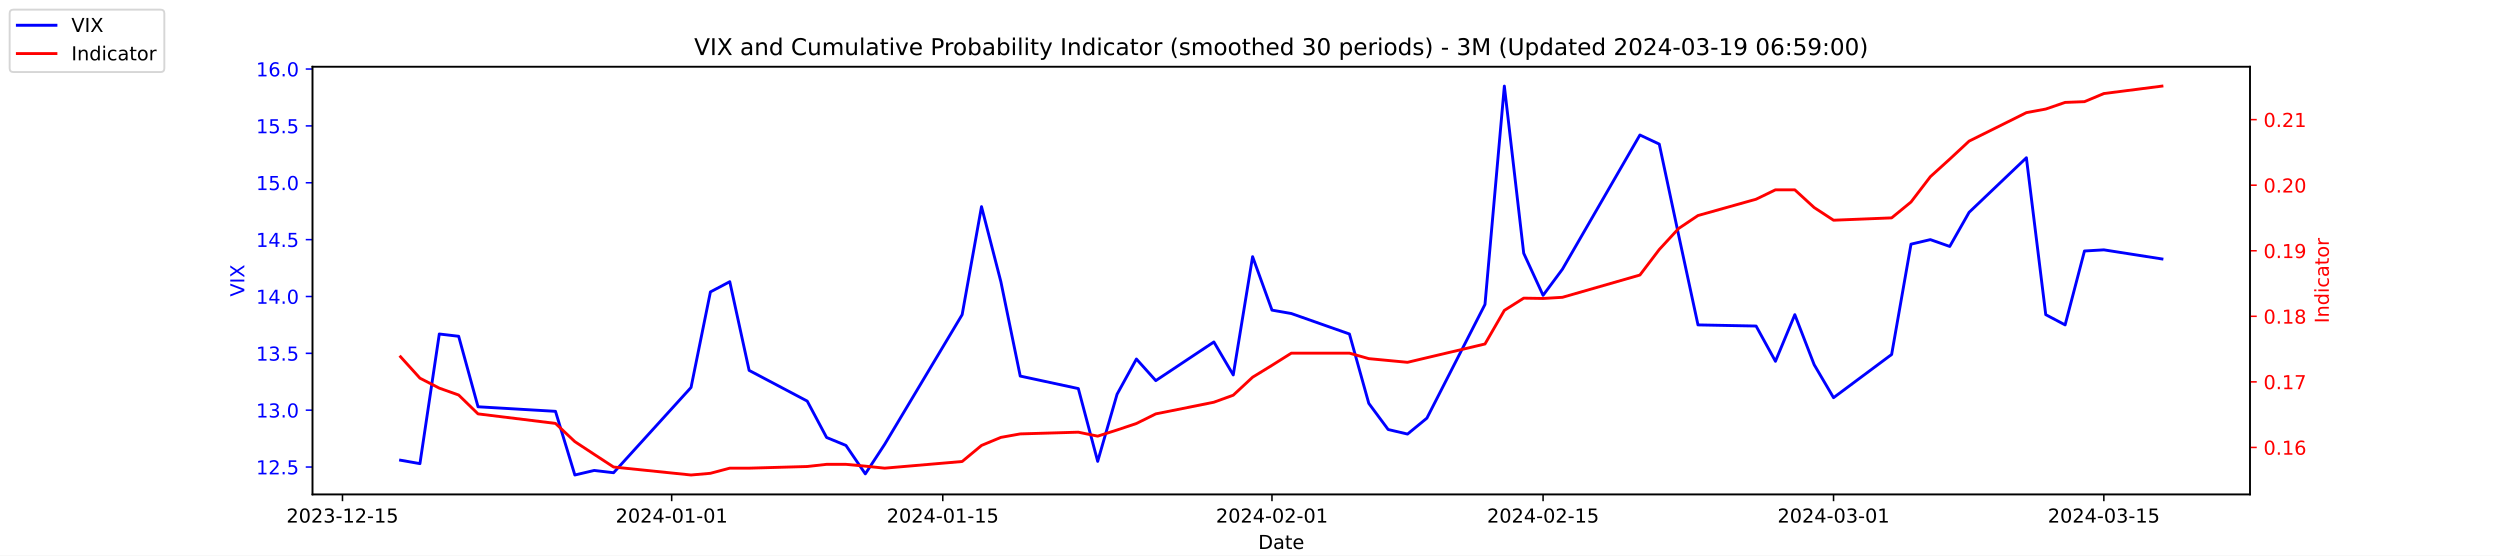
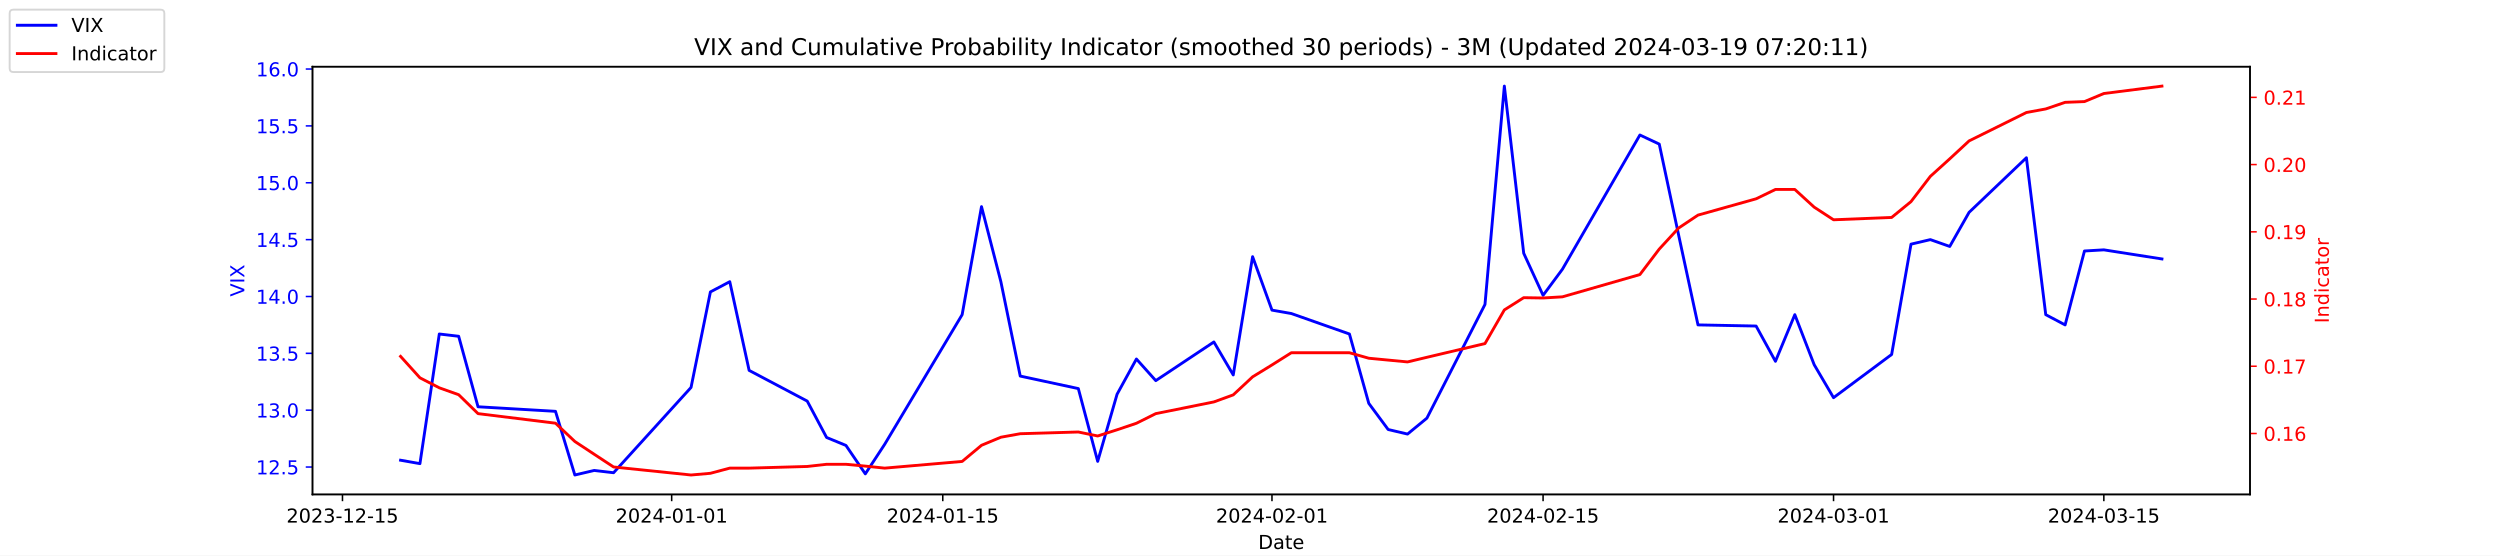
<svg xmlns="http://www.w3.org/2000/svg" xmlns:xlink="http://www.w3.org/1999/xlink" width="1296pt" height="288pt" viewBox="0 0 1296 288" version="1.1">
  <defs>
    <style type="text/css">*{stroke-linejoin: round; stroke-linecap: butt}</style>
  </defs>
  <g id="figure_1">
    <g id="patch_1">
      <path d="M 0 288  L 1296 288  L 1296 0  L 0 0  z " style="fill: #ffffff" />
    </g>
    <g id="axes_1">
      <g id="patch_2">
        <path d="M 162 256.32  L 1166.4 256.32  L 1166.4 34.56  L 162 34.56  z " style="fill: #ffffff" />
      </g>
      <g id="matplotlib.axis_1">
        <g id="xtick_1">
          <g id="line2d_1">
            <defs>
-               <path id="m9e613bd40c" d="M 0 0  L 0 3.5  " style="stroke: #000000; stroke-width: 0.8" />
+               <path id="m7abdbbbb34" d="M 0 0  L 0 3.5  " style="stroke: #000000; stroke-width: 0.8" />
            </defs>
            <g>
-               <use xlink:href="#m9e613bd40c" x="177.539" y="256.32" style="stroke: #000000; stroke-width: 0.8" />
+               <use xlink:href="#m7abdbbbb34" x="177.539" y="256.32" style="stroke: #000000; stroke-width: 0.8" />
            </g>
          </g>
          <g id="text_1">
            <g transform="translate(148.481 270.9184) scale(0.1 -0.1)">
              <defs>
                <path id="DejaVuSans-32" d="M 1228 531  L 3431 531  L 3431 0  L 469 0  L 469 531  Q 828 903 1448 1529  Q 2069 2156 2228 2338  Q 2531 2678 2651 2914  Q 2772 3150 2772 3378  Q 2772 3750 2511 3984  Q 2250 4219 1831 4219  Q 1534 4219 1204 4116  Q 875 4013 500 3803  L 500 4441  Q 881 4594 1212 4672  Q 1544 4750 1819 4750  Q 2544 4750 2975 4387  Q 3406 4025 3406 3419  Q 3406 3131 3298 2873  Q 3191 2616 2906 2266  Q 2828 2175 2409 1742  Q 1991 1309 1228 531  z " transform="scale(0.015625)" />
                <path id="DejaVuSans-30" d="M 2034 4250  Q 1547 4250 1301 3770  Q 1056 3291 1056 2328  Q 1056 1369 1301 889  Q 1547 409 2034 409  Q 2525 409 2770 889  Q 3016 1369 3016 2328  Q 3016 3291 2770 3770  Q 2525 4250 2034 4250  z M 2034 4750  Q 2819 4750 3233 4129  Q 3647 3509 3647 2328  Q 3647 1150 3233 529  Q 2819 -91 2034 -91  Q 1250 -91 836 529  Q 422 1150 422 2328  Q 422 3509 836 4129  Q 1250 4750 2034 4750  z " transform="scale(0.015625)" />
                <path id="DejaVuSans-33" d="M 2597 2516  Q 3050 2419 3304 2112  Q 3559 1806 3559 1356  Q 3559 666 3084 287  Q 2609 -91 1734 -91  Q 1441 -91 1130 -33  Q 819 25 488 141  L 488 750  Q 750 597 1062 519  Q 1375 441 1716 441  Q 2309 441 2620 675  Q 2931 909 2931 1356  Q 2931 1769 2642 2001  Q 2353 2234 1838 2234  L 1294 2234  L 1294 2753  L 1863 2753  Q 2328 2753 2575 2939  Q 2822 3125 2822 3475  Q 2822 3834 2567 4026  Q 2313 4219 1838 4219  Q 1578 4219 1281 4162  Q 984 4106 628 3988  L 628 4550  Q 988 4650 1302 4700  Q 1616 4750 1894 4750  Q 2613 4750 3031 4423  Q 3450 4097 3450 3541  Q 3450 3153 3228 2886  Q 3006 2619 2597 2516  z " transform="scale(0.015625)" />
                <path id="DejaVuSans-2d" d="M 313 2009  L 1997 2009  L 1997 1497  L 313 1497  L 313 2009  z " transform="scale(0.015625)" />
                <path id="DejaVuSans-31" d="M 794 531  L 1825 531  L 1825 4091  L 703 3866  L 703 4441  L 1819 4666  L 2450 4666  L 2450 531  L 3481 531  L 3481 0  L 794 0  L 794 531  z " transform="scale(0.015625)" />
                <path id="DejaVuSans-35" d="M 691 4666  L 3169 4666  L 3169 4134  L 1269 4134  L 1269 2991  Q 1406 3038 1543 3061  Q 1681 3084 1819 3084  Q 2600 3084 3056 2656  Q 3513 2228 3513 1497  Q 3513 744 3044 326  Q 2575 -91 1722 -91  Q 1428 -91 1123 -41  Q 819 9 494 109  L 494 744  Q 775 591 1075 516  Q 1375 441 1709 441  Q 2250 441 2565 725  Q 2881 1009 2881 1497  Q 2881 1984 2565 2268  Q 2250 2553 1709 2553  Q 1456 2553 1204 2497  Q 953 2441 691 2322  L 691 4666  z " transform="scale(0.015625)" />
              </defs>
              <use xlink:href="#DejaVuSans-32" />
              <use xlink:href="#DejaVuSans-30" x="63.623" />
              <use xlink:href="#DejaVuSans-32" x="127.246" />
              <use xlink:href="#DejaVuSans-33" x="190.869" />
              <use xlink:href="#DejaVuSans-2d" x="254.492" />
              <use xlink:href="#DejaVuSans-31" x="290.576" />
              <use xlink:href="#DejaVuSans-32" x="354.199" />
              <use xlink:href="#DejaVuSans-2d" x="417.822" />
              <use xlink:href="#DejaVuSans-31" x="453.906" />
              <use xlink:href="#DejaVuSans-35" x="517.529" />
            </g>
          </g>
        </g>
        <g id="xtick_2">
          <g id="line2d_2">
            <g>
-               <use xlink:href="#m9e613bd40c" x="348.194" y="256.32" style="stroke: #000000; stroke-width: 0.8" />
+               <use xlink:href="#m7abdbbbb34" x="348.194" y="256.32" style="stroke: #000000; stroke-width: 0.8" />
            </g>
          </g>
          <g id="text_2">
            <g transform="translate(319.1366 270.9184) scale(0.1 -0.1)">
              <defs>
                <path id="DejaVuSans-34" d="M 2419 4116  L 825 1625  L 2419 1625  L 2419 4116  z M 2253 4666  L 3047 4666  L 3047 1625  L 3713 1625  L 3713 1100  L 3047 1100  L 3047 0  L 2419 0  L 2419 1100  L 313 1100  L 313 1709  L 2253 4666  z " transform="scale(0.015625)" />
              </defs>
              <use xlink:href="#DejaVuSans-32" />
              <use xlink:href="#DejaVuSans-30" x="63.623" />
              <use xlink:href="#DejaVuSans-32" x="127.246" />
              <use xlink:href="#DejaVuSans-34" x="190.869" />
              <use xlink:href="#DejaVuSans-2d" x="254.492" />
              <use xlink:href="#DejaVuSans-30" x="290.576" />
              <use xlink:href="#DejaVuSans-31" x="354.199" />
              <use xlink:href="#DejaVuSans-2d" x="417.822" />
              <use xlink:href="#DejaVuSans-30" x="453.906" />
              <use xlink:href="#DejaVuSans-31" x="517.529" />
            </g>
          </g>
        </g>
        <g id="xtick_3">
          <g id="line2d_3">
            <g>
-               <use xlink:href="#m9e613bd40c" x="488.734" y="256.32" style="stroke: #000000; stroke-width: 0.8" />
+               <use xlink:href="#m7abdbbbb34" x="488.734" y="256.32" style="stroke: #000000; stroke-width: 0.8" />
            </g>
          </g>
          <g id="text_3">
            <g transform="translate(459.6765 270.9184) scale(0.1 -0.1)">
              <use xlink:href="#DejaVuSans-32" />
              <use xlink:href="#DejaVuSans-30" x="63.623" />
              <use xlink:href="#DejaVuSans-32" x="127.246" />
              <use xlink:href="#DejaVuSans-34" x="190.869" />
              <use xlink:href="#DejaVuSans-2d" x="254.492" />
              <use xlink:href="#DejaVuSans-30" x="290.576" />
              <use xlink:href="#DejaVuSans-31" x="354.199" />
              <use xlink:href="#DejaVuSans-2d" x="417.822" />
              <use xlink:href="#DejaVuSans-31" x="453.906" />
              <use xlink:href="#DejaVuSans-35" x="517.529" />
            </g>
          </g>
        </g>
        <g id="xtick_4">
          <g id="line2d_4">
            <g>
-               <use xlink:href="#m9e613bd40c" x="659.39" y="256.32" style="stroke: #000000; stroke-width: 0.8" />
+               <use xlink:href="#m7abdbbbb34" x="659.39" y="256.32" style="stroke: #000000; stroke-width: 0.8" />
            </g>
          </g>
          <g id="text_4">
            <g transform="translate(630.332 270.9184) scale(0.1 -0.1)">
              <use xlink:href="#DejaVuSans-32" />
              <use xlink:href="#DejaVuSans-30" x="63.623" />
              <use xlink:href="#DejaVuSans-32" x="127.246" />
              <use xlink:href="#DejaVuSans-34" x="190.869" />
              <use xlink:href="#DejaVuSans-2d" x="254.492" />
              <use xlink:href="#DejaVuSans-30" x="290.576" />
              <use xlink:href="#DejaVuSans-32" x="354.199" />
              <use xlink:href="#DejaVuSans-2d" x="417.822" />
              <use xlink:href="#DejaVuSans-30" x="453.906" />
              <use xlink:href="#DejaVuSans-31" x="517.529" />
            </g>
          </g>
        </g>
        <g id="xtick_5">
          <g id="line2d_5">
            <g>
-               <use xlink:href="#m9e613bd40c" x="799.93" y="256.32" style="stroke: #000000; stroke-width: 0.8" />
+               <use xlink:href="#m7abdbbbb34" x="799.93" y="256.32" style="stroke: #000000; stroke-width: 0.8" />
            </g>
          </g>
          <g id="text_5">
            <g transform="translate(770.8719 270.9184) scale(0.1 -0.1)">
              <use xlink:href="#DejaVuSans-32" />
              <use xlink:href="#DejaVuSans-30" x="63.623" />
              <use xlink:href="#DejaVuSans-32" x="127.246" />
              <use xlink:href="#DejaVuSans-34" x="190.869" />
              <use xlink:href="#DejaVuSans-2d" x="254.492" />
              <use xlink:href="#DejaVuSans-30" x="290.576" />
              <use xlink:href="#DejaVuSans-32" x="354.199" />
              <use xlink:href="#DejaVuSans-2d" x="417.822" />
              <use xlink:href="#DejaVuSans-31" x="453.906" />
              <use xlink:href="#DejaVuSans-35" x="517.529" />
            </g>
          </g>
        </g>
        <g id="xtick_6">
          <g id="line2d_6">
            <g>
-               <use xlink:href="#m9e613bd40c" x="950.508" y="256.32" style="stroke: #000000; stroke-width: 0.8" />
+               <use xlink:href="#m7abdbbbb34" x="950.508" y="256.32" style="stroke: #000000; stroke-width: 0.8" />
            </g>
          </g>
          <g id="text_6">
            <g transform="translate(921.4504 270.9184) scale(0.1 -0.1)">
              <use xlink:href="#DejaVuSans-32" />
              <use xlink:href="#DejaVuSans-30" x="63.623" />
              <use xlink:href="#DejaVuSans-32" x="127.246" />
              <use xlink:href="#DejaVuSans-34" x="190.869" />
              <use xlink:href="#DejaVuSans-2d" x="254.492" />
              <use xlink:href="#DejaVuSans-30" x="290.576" />
              <use xlink:href="#DejaVuSans-33" x="354.199" />
              <use xlink:href="#DejaVuSans-2d" x="417.822" />
              <use xlink:href="#DejaVuSans-30" x="453.906" />
              <use xlink:href="#DejaVuSans-31" x="517.529" />
            </g>
          </g>
        </g>
        <g id="xtick_7">
          <g id="line2d_7">
            <g>
-               <use xlink:href="#m9e613bd40c" x="1090.63" y="256.32" style="stroke: #000000; stroke-width: 0.8" />
+               <use xlink:href="#m7abdbbbb34" x="1090.63" y="256.32" style="stroke: #000000; stroke-width: 0.8" />
            </g>
          </g>
          <g id="text_7">
            <g transform="translate(1061.572 270.9184) scale(0.1 -0.1)">
              <use xlink:href="#DejaVuSans-32" />
              <use xlink:href="#DejaVuSans-30" x="63.623" />
              <use xlink:href="#DejaVuSans-32" x="127.246" />
              <use xlink:href="#DejaVuSans-34" x="190.869" />
              <use xlink:href="#DejaVuSans-2d" x="254.492" />
              <use xlink:href="#DejaVuSans-30" x="290.576" />
              <use xlink:href="#DejaVuSans-33" x="354.199" />
              <use xlink:href="#DejaVuSans-2d" x="417.822" />
              <use xlink:href="#DejaVuSans-31" x="453.906" />
              <use xlink:href="#DejaVuSans-35" x="517.529" />
            </g>
          </g>
        </g>
        <g id="text_8">
          <g transform="translate(652.2492 284.5966) scale(0.1 -0.1)">
            <defs>
              <path id="DejaVuSans-44" d="M 1259 4147  L 1259 519  L 2022 519  Q 2988 519 3436 956  Q 3884 1394 3884 2338  Q 3884 3275 3436 3711  Q 2988 4147 2022 4147  L 1259 4147  z M 628 4666  L 1925 4666  Q 3281 4666 3915 4102  Q 4550 3538 4550 2338  Q 4550 1131 3912 565  Q 3275 0 1925 0  L 628 0  L 628 4666  z " transform="scale(0.015625)" />
              <path id="DejaVuSans-61" d="M 2194 1759  Q 1497 1759 1228 1600  Q 959 1441 959 1056  Q 959 750 1161 570  Q 1363 391 1709 391  Q 2188 391 2477 730  Q 2766 1069 2766 1631  L 2766 1759  L 2194 1759  z M 3341 1997  L 3341 0  L 2766 0  L 2766 531  Q 2569 213 2275 61  Q 1981 -91 1556 -91  Q 1019 -91 701 211  Q 384 513 384 1019  Q 384 1609 779 1909  Q 1175 2209 1959 2209  L 2766 2209  L 2766 2266  Q 2766 2663 2505 2880  Q 2244 3097 1772 3097  Q 1472 3097 1187 3025  Q 903 2953 641 2809  L 641 3341  Q 956 3463 1253 3523  Q 1550 3584 1831 3584  Q 2591 3584 2966 3190  Q 3341 2797 3341 1997  z " transform="scale(0.015625)" />
              <path id="DejaVuSans-74" d="M 1172 4494  L 1172 3500  L 2356 3500  L 2356 3053  L 1172 3053  L 1172 1153  Q 1172 725 1289 603  Q 1406 481 1766 481  L 2356 481  L 2356 0  L 1766 0  Q 1100 0 847 248  Q 594 497 594 1153  L 594 3053  L 172 3053  L 172 3500  L 594 3500  L 594 4494  L 1172 4494  z " transform="scale(0.015625)" />
              <path id="DejaVuSans-65" d="M 3597 1894  L 3597 1613  L 953 1613  Q 991 1019 1311 708  Q 1631 397 2203 397  Q 2534 397 2845 478  Q 3156 559 3463 722  L 3463 178  Q 3153 47 2828 -22  Q 2503 -91 2169 -91  Q 1331 -91 842 396  Q 353 884 353 1716  Q 353 2575 817 3079  Q 1281 3584 2069 3584  Q 2775 3584 3186 3129  Q 3597 2675 3597 1894  z M 3022 2063  Q 3016 2534 2758 2815  Q 2500 3097 2075 3097  Q 1594 3097 1305 2825  Q 1016 2553 972 2059  L 3022 2063  z " transform="scale(0.015625)" />
            </defs>
            <use xlink:href="#DejaVuSans-44" />
            <use xlink:href="#DejaVuSans-61" x="77.002" />
            <use xlink:href="#DejaVuSans-74" x="138.281" />
            <use xlink:href="#DejaVuSans-65" x="177.49" />
          </g>
        </g>
      </g>
      <g id="matplotlib.axis_2">
        <g id="ytick_1">
          <g id="line2d_8">
            <defs>
-               <path id="md649676138" d="M 0 0  L -3.5 0  " style="stroke: #0000ff; stroke-width: 0.8" />
+               <path id="m1a3182adae" d="M 0 0  L -3.5 0  " style="stroke: #0000ff; stroke-width: 0.8" />
            </defs>
            <g>
-               <use xlink:href="#md649676138" x="162" y="242.114" style="fill: #0000ff; stroke: #0000ff; stroke-width: 0.8" />
+               <use xlink:href="#m1a3182adae" x="162" y="242.114" style="fill: #0000ff; stroke: #0000ff; stroke-width: 0.8" />
            </g>
          </g>
          <g id="text_9">
            <g style="fill: #0000ff" transform="translate(132.7344 245.9129) scale(0.1 -0.1)">
              <defs>
                <path id="DejaVuSans-2e" d="M 684 794  L 1344 794  L 1344 0  L 684 0  L 684 794  z " transform="scale(0.015625)" />
              </defs>
              <use xlink:href="#DejaVuSans-31" />
              <use xlink:href="#DejaVuSans-32" x="63.623" />
              <use xlink:href="#DejaVuSans-2e" x="127.246" />
              <use xlink:href="#DejaVuSans-35" x="159.033" />
            </g>
          </g>
        </g>
        <g id="ytick_2">
          <g id="line2d_9">
            <g>
-               <use xlink:href="#md649676138" x="162" y="212.64" style="fill: #0000ff; stroke: #0000ff; stroke-width: 0.8" />
+               <use xlink:href="#m1a3182adae" x="162" y="212.64" style="fill: #0000ff; stroke: #0000ff; stroke-width: 0.8" />
            </g>
          </g>
          <g id="text_10">
            <g style="fill: #0000ff" transform="translate(132.7344 216.4392) scale(0.1 -0.1)">
              <use xlink:href="#DejaVuSans-31" />
              <use xlink:href="#DejaVuSans-33" x="63.623" />
              <use xlink:href="#DejaVuSans-2e" x="127.246" />
              <use xlink:href="#DejaVuSans-30" x="159.033" />
            </g>
          </g>
        </g>
        <g id="ytick_3">
          <g id="line2d_10">
            <g>
-               <use xlink:href="#md649676138" x="162" y="183.166" style="fill: #0000ff; stroke: #0000ff; stroke-width: 0.8" />
+               <use xlink:href="#m1a3182adae" x="162" y="183.166" style="fill: #0000ff; stroke: #0000ff; stroke-width: 0.8" />
            </g>
          </g>
          <g id="text_11">
            <g style="fill: #0000ff" transform="translate(132.7344 186.9656) scale(0.1 -0.1)">
              <use xlink:href="#DejaVuSans-31" />
              <use xlink:href="#DejaVuSans-33" x="63.623" />
              <use xlink:href="#DejaVuSans-2e" x="127.246" />
              <use xlink:href="#DejaVuSans-35" x="159.033" />
            </g>
          </g>
        </g>
        <g id="ytick_4">
          <g id="line2d_11">
            <g>
-               <use xlink:href="#md649676138" x="162" y="153.693" style="fill: #0000ff; stroke: #0000ff; stroke-width: 0.8" />
+               <use xlink:href="#m1a3182adae" x="162" y="153.693" style="fill: #0000ff; stroke: #0000ff; stroke-width: 0.8" />
            </g>
          </g>
          <g id="text_12">
            <g style="fill: #0000ff" transform="translate(132.7344 157.4919) scale(0.1 -0.1)">
              <use xlink:href="#DejaVuSans-31" />
              <use xlink:href="#DejaVuSans-34" x="63.623" />
              <use xlink:href="#DejaVuSans-2e" x="127.246" />
              <use xlink:href="#DejaVuSans-30" x="159.033" />
            </g>
          </g>
        </g>
        <g id="ytick_5">
          <g id="line2d_12">
            <g>
-               <use xlink:href="#md649676138" x="162" y="124.219" style="fill: #0000ff; stroke: #0000ff; stroke-width: 0.8" />
+               <use xlink:href="#m1a3182adae" x="162" y="124.219" style="fill: #0000ff; stroke: #0000ff; stroke-width: 0.8" />
            </g>
          </g>
          <g id="text_13">
            <g style="fill: #0000ff" transform="translate(132.7344 128.0182) scale(0.1 -0.1)">
              <use xlink:href="#DejaVuSans-31" />
              <use xlink:href="#DejaVuSans-34" x="63.623" />
              <use xlink:href="#DejaVuSans-2e" x="127.246" />
              <use xlink:href="#DejaVuSans-35" x="159.033" />
            </g>
          </g>
        </g>
        <g id="ytick_6">
          <g id="line2d_13">
            <g>
-               <use xlink:href="#md649676138" x="162" y="94.745" style="fill: #0000ff; stroke: #0000ff; stroke-width: 0.8" />
+               <use xlink:href="#m1a3182adae" x="162" y="94.745" style="fill: #0000ff; stroke: #0000ff; stroke-width: 0.8" />
            </g>
          </g>
          <g id="text_14">
            <g style="fill: #0000ff" transform="translate(132.7344 98.5445) scale(0.1 -0.1)">
              <use xlink:href="#DejaVuSans-31" />
              <use xlink:href="#DejaVuSans-35" x="63.623" />
              <use xlink:href="#DejaVuSans-2e" x="127.246" />
              <use xlink:href="#DejaVuSans-30" x="159.033" />
            </g>
          </g>
        </g>
        <g id="ytick_7">
          <g id="line2d_14">
            <g>
-               <use xlink:href="#md649676138" x="162" y="65.272" style="fill: #0000ff; stroke: #0000ff; stroke-width: 0.8" />
+               <use xlink:href="#m1a3182adae" x="162" y="65.272" style="fill: #0000ff; stroke: #0000ff; stroke-width: 0.8" />
            </g>
          </g>
          <g id="text_15">
            <g style="fill: #0000ff" transform="translate(132.7344 69.07082) scale(0.1 -0.1)">
              <use xlink:href="#DejaVuSans-31" />
              <use xlink:href="#DejaVuSans-35" x="63.623" />
              <use xlink:href="#DejaVuSans-2e" x="127.246" />
              <use xlink:href="#DejaVuSans-35" x="159.033" />
            </g>
          </g>
        </g>
        <g id="ytick_8">
          <g id="line2d_15">
            <g>
-               <use xlink:href="#md649676138" x="162" y="35.798" style="fill: #0000ff; stroke: #0000ff; stroke-width: 0.8" />
+               <use xlink:href="#m1a3182adae" x="162" y="35.798" style="fill: #0000ff; stroke: #0000ff; stroke-width: 0.8" />
            </g>
          </g>
          <g id="text_16">
            <g style="fill: #0000ff" transform="translate(132.7344 39.59714) scale(0.1 -0.1)">
              <defs>
                <path id="DejaVuSans-36" d="M 2113 2584  Q 1688 2584 1439 2293  Q 1191 2003 1191 1497  Q 1191 994 1439 701  Q 1688 409 2113 409  Q 2538 409 2786 701  Q 3034 994 3034 1497  Q 3034 2003 2786 2293  Q 2538 2584 2113 2584  z M 3366 4563  L 3366 3988  Q 3128 4100 2886 4159  Q 2644 4219 2406 4219  Q 1781 4219 1451 3797  Q 1122 3375 1075 2522  Q 1259 2794 1537 2939  Q 1816 3084 2150 3084  Q 2853 3084 3261 2657  Q 3669 2231 3669 1497  Q 3669 778 3244 343  Q 2819 -91 2113 -91  Q 1303 -91 875 529  Q 447 1150 447 2328  Q 447 3434 972 4092  Q 1497 4750 2381 4750  Q 2619 4750 2861 4703  Q 3103 4656 3366 4563  z " transform="scale(0.015625)" />
              </defs>
              <use xlink:href="#DejaVuSans-31" />
              <use xlink:href="#DejaVuSans-36" x="63.623" />
              <use xlink:href="#DejaVuSans-2e" x="127.246" />
              <use xlink:href="#DejaVuSans-30" x="159.033" />
            </g>
          </g>
        </g>
        <g id="text_17">
          <g style="fill: #0000ff" transform="translate(126.6547 153.7603) rotate(-90) scale(0.1 -0.1)">
            <defs>
              <path id="DejaVuSans-56" d="M 1831 0  L 50 4666  L 709 4666  L 2188 738  L 3669 4666  L 4325 4666  L 2547 0  L 1831 0  z " transform="scale(0.015625)" />
              <path id="DejaVuSans-49" d="M 628 4666  L 1259 4666  L 1259 0  L 628 0  L 628 4666  z " transform="scale(0.015625)" />
              <path id="DejaVuSans-58" d="M 403 4666  L 1081 4666  L 2241 2931  L 3406 4666  L 4084 4666  L 2584 2425  L 4184 0  L 3506 0  L 2194 1984  L 872 0  L 191 0  L 1856 2491  L 403 4666  z " transform="scale(0.015625)" />
            </defs>
            <use xlink:href="#DejaVuSans-56" />
            <use xlink:href="#DejaVuSans-49" x="68.408" />
            <use xlink:href="#DejaVuSans-58" x="97.9" />
          </g>
        </g>
      </g>
      <g id="line2d_16">
-         <path d="M 207.655 238.577  L 217.693 240.345  L 227.732 173.145  L 237.77 174.324  L 247.809 210.872  L 287.963 213.23  L 298.002 246.24  L 308.04 243.882  L 318.079 245.061  L 358.233 200.851  L 368.272 151.335  L 378.31 146.029  L 388.349 192.008  L 418.464 207.924  L 428.503 226.787  L 438.541 230.914  L 448.58 245.651  L 458.619 230.324  L 498.773 163.124  L 508.811 107.124  L 518.85 146.029  L 528.889 194.956  L 559.004 201.44  L 569.043 239.166  L 579.081 204.387  L 589.12 186.114  L 599.158 197.314  L 629.274 177.272  L 639.313 194.366  L 649.351 133.061  L 659.39 160.766  L 669.428 162.535  L 699.544 173.145  L 709.583 209.103  L 719.621 222.661  L 729.66 225.019  L 739.698 216.766  L 769.814 157.819  L 779.853 44.64  L 789.891 131.293  L 799.93 153.103  L 809.968 139.545  L 850.123 69.987  L 860.161 74.703  L 870.2 121.861  L 880.238 168.429  L 910.354 169.019  L 920.392 187.293  L 930.431 163.124  L 940.47 189.061  L 950.508 206.156  L 980.624 183.756  L 990.662 126.577  L 1000.701 124.219  L 1010.74 127.756  L 1020.778 110.072  L 1050.476 81.777  L 1060.514 163.124  L 1070.553 168.429  L 1080.591 130.114  L 1090.63 129.524  L 1120.745 134.24  " clip-path="url(#pf2c3102458)" style="fill: none; stroke: #0000ff; stroke-width: 1.5; stroke-linecap: square" />
+         <path d="M 207.655 238.577  L 217.693 240.345  L 227.732 173.145  L 237.77 174.324  L 247.809 210.872  L 287.963 213.23  L 298.002 246.24  L 308.04 243.882  L 318.079 245.061  L 358.233 200.851  L 368.272 151.335  L 378.31 146.029  L 388.349 192.008  L 418.464 207.924  L 428.503 226.787  L 438.541 230.914  L 448.58 245.651  L 458.619 230.324  L 498.773 163.124  L 508.811 107.124  L 518.85 146.029  L 528.889 194.956  L 559.004 201.44  L 569.043 239.166  L 579.081 204.387  L 589.12 186.114  L 599.158 197.314  L 629.274 177.272  L 639.313 194.366  L 649.351 133.061  L 659.39 160.766  L 669.428 162.535  L 699.544 173.145  L 709.583 209.103  L 719.621 222.661  L 729.66 225.019  L 739.698 216.766  L 769.814 157.819  L 779.853 44.64  L 789.891 131.293  L 799.93 153.103  L 809.968 139.545  L 850.123 69.987  L 860.161 74.703  L 870.2 121.861  L 880.238 168.429  L 910.354 169.019  L 920.392 187.293  L 930.431 163.124  L 940.47 189.061  L 950.508 206.156  L 980.624 183.756  L 990.662 126.577  L 1000.701 124.219  L 1010.74 127.756  L 1020.778 110.072  L 1050.476 81.777  L 1060.514 163.124  L 1070.553 168.429  L 1080.591 130.114  L 1090.63 129.524  L 1120.745 134.24  " clip-path="url(#p8bd1bcd523)" style="fill: none; stroke: #0000ff; stroke-width: 1.5; stroke-linecap: square" />
      </g>
      <g id="patch_3">
        <path d="M 162 256.32  L 162 34.56  " style="fill: none; stroke: #000000; stroke-width: 0.8; stroke-linejoin: miter; stroke-linecap: square" />
      </g>
      <g id="patch_4">
        <path d="M 1166.4 256.32  L 1166.4 34.56  " style="fill: none; stroke: #000000; stroke-width: 0.8; stroke-linejoin: miter; stroke-linecap: square" />
      </g>
      <g id="patch_5">
        <path d="M 162 256.32  L 1166.4 256.32  " style="fill: none; stroke: #000000; stroke-width: 0.8; stroke-linejoin: miter; stroke-linecap: square" />
      </g>
      <g id="patch_6">
        <path d="M 162 34.56  L 1166.4 34.56  " style="fill: none; stroke: #000000; stroke-width: 0.8; stroke-linejoin: miter; stroke-linecap: square" />
      </g>
    </g>
    <g id="axes_2">
      <g id="matplotlib.axis_3">
        <g id="ytick_9">
          <g id="line2d_17">
            <defs>
-               <path id="meca6bef765" d="M 0 0  L 3.5 0  " style="stroke: #ff0000; stroke-width: 0.8" />
+               <path id="m5cc21c129d" d="M 0 0  L 3.5 0  " style="stroke: #ff0000; stroke-width: 0.8" />
            </defs>
            <g>
-               <use xlink:href="#meca6bef765" x="1166.4" y="231.94" style="fill: #ff0000; stroke: #ff0000; stroke-width: 0.8" />
+               <use xlink:href="#m5cc21c129d" x="1166.4" y="224.716" style="fill: #ff0000; stroke: #ff0000; stroke-width: 0.8" />
            </g>
          </g>
          <g id="text_18">
-             <g style="fill: #ff0000" transform="translate(1173.4 235.7393) scale(0.1 -0.1)">
+             <g style="fill: #ff0000" transform="translate(1173.4 228.5152) scale(0.1 -0.1)">
              <use xlink:href="#DejaVuSans-30" />
              <use xlink:href="#DejaVuSans-2e" x="63.623" />
              <use xlink:href="#DejaVuSans-31" x="95.41" />
              <use xlink:href="#DejaVuSans-36" x="159.033" />
            </g>
          </g>
        </g>
        <g id="ytick_10">
          <g id="line2d_18">
            <g>
-               <use xlink:href="#meca6bef765" x="1166.4" y="197.957" style="fill: #ff0000; stroke: #ff0000; stroke-width: 0.8" />
+               <use xlink:href="#m5cc21c129d" x="1166.4" y="189.867" style="fill: #ff0000; stroke: #ff0000; stroke-width: 0.8" />
            </g>
          </g>
          <g id="text_19">
-             <g style="fill: #ff0000" transform="translate(1173.4 201.7563) scale(0.1 -0.1)">
+             <g style="fill: #ff0000" transform="translate(1173.4 193.6661) scale(0.1 -0.1)">
              <defs>
                <path id="DejaVuSans-37" d="M 525 4666  L 3525 4666  L 3525 4397  L 1831 0  L 1172 0  L 2766 4134  L 525 4134  L 525 4666  z " transform="scale(0.015625)" />
              </defs>
              <use xlink:href="#DejaVuSans-30" />
              <use xlink:href="#DejaVuSans-2e" x="63.623" />
              <use xlink:href="#DejaVuSans-31" x="95.41" />
              <use xlink:href="#DejaVuSans-37" x="159.033" />
            </g>
          </g>
        </g>
        <g id="ytick_11">
          <g id="line2d_19">
            <g>
-               <use xlink:href="#meca6bef765" x="1166.4" y="163.974" style="fill: #ff0000; stroke: #ff0000; stroke-width: 0.8" />
+               <use xlink:href="#m5cc21c129d" x="1166.4" y="155.018" style="fill: #ff0000; stroke: #ff0000; stroke-width: 0.8" />
            </g>
          </g>
          <g id="text_20">
-             <g style="fill: #ff0000" transform="translate(1173.4 167.7733) scale(0.1 -0.1)">
+             <g style="fill: #ff0000" transform="translate(1173.4 158.817) scale(0.1 -0.1)">
              <defs>
                <path id="DejaVuSans-38" d="M 2034 2216  Q 1584 2216 1326 1975  Q 1069 1734 1069 1313  Q 1069 891 1326 650  Q 1584 409 2034 409  Q 2484 409 2743 651  Q 3003 894 3003 1313  Q 3003 1734 2745 1975  Q 2488 2216 2034 2216  z M 1403 2484  Q 997 2584 770 2862  Q 544 3141 544 3541  Q 544 4100 942 4425  Q 1341 4750 2034 4750  Q 2731 4750 3128 4425  Q 3525 4100 3525 3541  Q 3525 3141 3298 2862  Q 3072 2584 2669 2484  Q 3125 2378 3379 2068  Q 3634 1759 3634 1313  Q 3634 634 3220 271  Q 2806 -91 2034 -91  Q 1263 -91 848 271  Q 434 634 434 1313  Q 434 1759 690 2068  Q 947 2378 1403 2484  z M 1172 3481  Q 1172 3119 1398 2916  Q 1625 2713 2034 2713  Q 2441 2713 2670 2916  Q 2900 3119 2900 3481  Q 2900 3844 2670 4047  Q 2441 4250 2034 4250  Q 1625 4250 1398 4047  Q 1172 3844 1172 3481  z " transform="scale(0.015625)" />
              </defs>
              <use xlink:href="#DejaVuSans-30" />
              <use xlink:href="#DejaVuSans-2e" x="63.623" />
              <use xlink:href="#DejaVuSans-31" x="95.41" />
              <use xlink:href="#DejaVuSans-38" x="159.033" />
            </g>
          </g>
        </g>
        <g id="ytick_12">
          <g id="line2d_20">
            <g>
-               <use xlink:href="#meca6bef765" x="1166.4" y="129.991" style="fill: #ff0000; stroke: #ff0000; stroke-width: 0.8" />
+               <use xlink:href="#m5cc21c129d" x="1166.4" y="120.169" style="fill: #ff0000; stroke: #ff0000; stroke-width: 0.8" />
            </g>
          </g>
          <g id="text_21">
-             <g style="fill: #ff0000" transform="translate(1173.4 133.7903) scale(0.1 -0.1)">
+             <g style="fill: #ff0000" transform="translate(1173.4 123.968) scale(0.1 -0.1)">
              <defs>
                <path id="DejaVuSans-39" d="M 703 97  L 703 672  Q 941 559 1184 500  Q 1428 441 1663 441  Q 2288 441 2617 861  Q 2947 1281 2994 2138  Q 2813 1869 2534 1725  Q 2256 1581 1919 1581  Q 1219 1581 811 2004  Q 403 2428 403 3163  Q 403 3881 828 4315  Q 1253 4750 1959 4750  Q 2769 4750 3195 4129  Q 3622 3509 3622 2328  Q 3622 1225 3098 567  Q 2575 -91 1691 -91  Q 1453 -91 1209 -44  Q 966 3 703 97  z M 1959 2075  Q 2384 2075 2632 2365  Q 2881 2656 2881 3163  Q 2881 3666 2632 3958  Q 2384 4250 1959 4250  Q 1534 4250 1286 3958  Q 1038 3666 1038 3163  Q 1038 2656 1286 2365  Q 1534 2075 1959 2075  z " transform="scale(0.015625)" />
              </defs>
              <use xlink:href="#DejaVuSans-30" />
              <use xlink:href="#DejaVuSans-2e" x="63.623" />
              <use xlink:href="#DejaVuSans-31" x="95.41" />
              <use xlink:href="#DejaVuSans-39" x="159.033" />
            </g>
          </g>
        </g>
        <g id="ytick_13">
          <g id="line2d_21">
            <g>
-               <use xlink:href="#meca6bef765" x="1166.4" y="96.008" style="fill: #ff0000; stroke: #ff0000; stroke-width: 0.8" />
+               <use xlink:href="#m5cc21c129d" x="1166.4" y="85.32" style="fill: #ff0000; stroke: #ff0000; stroke-width: 0.8" />
            </g>
          </g>
          <g id="text_22">
-             <g style="fill: #ff0000" transform="translate(1173.4 99.80732) scale(0.1 -0.1)">
+             <g style="fill: #ff0000" transform="translate(1173.4 89.11888) scale(0.1 -0.1)">
              <use xlink:href="#DejaVuSans-30" />
              <use xlink:href="#DejaVuSans-2e" x="63.623" />
              <use xlink:href="#DejaVuSans-32" x="95.41" />
              <use xlink:href="#DejaVuSans-30" x="159.033" />
            </g>
          </g>
        </g>
        <g id="ytick_14">
          <g id="line2d_22">
            <g>
-               <use xlink:href="#meca6bef765" x="1166.4" y="62.025" style="fill: #ff0000; stroke: #ff0000; stroke-width: 0.8" />
+               <use xlink:href="#m5cc21c129d" x="1166.4" y="50.471" style="fill: #ff0000; stroke: #ff0000; stroke-width: 0.8" />
            </g>
          </g>
          <g id="text_23">
-             <g style="fill: #ff0000" transform="translate(1173.4 65.82434) scale(0.1 -0.1)">
+             <g style="fill: #ff0000" transform="translate(1173.4 54.2698) scale(0.1 -0.1)">
              <use xlink:href="#DejaVuSans-30" />
              <use xlink:href="#DejaVuSans-2e" x="63.623" />
              <use xlink:href="#DejaVuSans-32" x="95.41" />
              <use xlink:href="#DejaVuSans-31" x="159.033" />
            </g>
          </g>
        </g>
        <g id="text_24">
          <g style="fill: #ff0000" transform="translate(1207.264 167.5353) rotate(-90) scale(0.1 -0.1)">
            <defs>
              <path id="DejaVuSans-6e" d="M 3513 2113  L 3513 0  L 2938 0  L 2938 2094  Q 2938 2591 2744 2837  Q 2550 3084 2163 3084  Q 1697 3084 1428 2787  Q 1159 2491 1159 1978  L 1159 0  L 581 0  L 581 3500  L 1159 3500  L 1159 2956  Q 1366 3272 1645 3428  Q 1925 3584 2291 3584  Q 2894 3584 3203 3211  Q 3513 2838 3513 2113  z " transform="scale(0.015625)" />
              <path id="DejaVuSans-64" d="M 2906 2969  L 2906 4863  L 3481 4863  L 3481 0  L 2906 0  L 2906 525  Q 2725 213 2448 61  Q 2172 -91 1784 -91  Q 1150 -91 751 415  Q 353 922 353 1747  Q 353 2572 751 3078  Q 1150 3584 1784 3584  Q 2172 3584 2448 3432  Q 2725 3281 2906 2969  z M 947 1747  Q 947 1113 1208 752  Q 1469 391 1925 391  Q 2381 391 2643 752  Q 2906 1113 2906 1747  Q 2906 2381 2643 2742  Q 2381 3103 1925 3103  Q 1469 3103 1208 2742  Q 947 2381 947 1747  z " transform="scale(0.015625)" />
              <path id="DejaVuSans-69" d="M 603 3500  L 1178 3500  L 1178 0  L 603 0  L 603 3500  z M 603 4863  L 1178 4863  L 1178 4134  L 603 4134  L 603 4863  z " transform="scale(0.015625)" />
              <path id="DejaVuSans-63" d="M 3122 3366  L 3122 2828  Q 2878 2963 2633 3030  Q 2388 3097 2138 3097  Q 1578 3097 1268 2742  Q 959 2388 959 1747  Q 959 1106 1268 751  Q 1578 397 2138 397  Q 2388 397 2633 464  Q 2878 531 3122 666  L 3122 134  Q 2881 22 2623 -34  Q 2366 -91 2075 -91  Q 1284 -91 818 406  Q 353 903 353 1747  Q 353 2603 823 3093  Q 1294 3584 2113 3584  Q 2378 3584 2631 3529  Q 2884 3475 3122 3366  z " transform="scale(0.015625)" />
              <path id="DejaVuSans-6f" d="M 1959 3097  Q 1497 3097 1228 2736  Q 959 2375 959 1747  Q 959 1119 1226 758  Q 1494 397 1959 397  Q 2419 397 2687 759  Q 2956 1122 2956 1747  Q 2956 2369 2687 2733  Q 2419 3097 1959 3097  z M 1959 3584  Q 2709 3584 3137 3096  Q 3566 2609 3566 1747  Q 3566 888 3137 398  Q 2709 -91 1959 -91  Q 1206 -91 779 398  Q 353 888 353 1747  Q 353 2609 779 3096  Q 1206 3584 1959 3584  z " transform="scale(0.015625)" />
              <path id="DejaVuSans-72" d="M 2631 2963  Q 2534 3019 2420 3045  Q 2306 3072 2169 3072  Q 1681 3072 1420 2755  Q 1159 2438 1159 1844  L 1159 0  L 581 0  L 581 3500  L 1159 3500  L 1159 2956  Q 1341 3275 1631 3429  Q 1922 3584 2338 3584  Q 2397 3584 2469 3576  Q 2541 3569 2628 3553  L 2631 2963  z " transform="scale(0.015625)" />
            </defs>
            <use xlink:href="#DejaVuSans-49" />
            <use xlink:href="#DejaVuSans-6e" x="29.492" />
            <use xlink:href="#DejaVuSans-64" x="92.871" />
            <use xlink:href="#DejaVuSans-69" x="156.348" />
            <use xlink:href="#DejaVuSans-63" x="184.131" />
            <use xlink:href="#DejaVuSans-61" x="239.111" />
            <use xlink:href="#DejaVuSans-74" x="300.391" />
            <use xlink:href="#DejaVuSans-6f" x="339.6" />
            <use xlink:href="#DejaVuSans-72" x="400.781" />
          </g>
        </g>
      </g>
      <g id="line2d_23">
-         <path d="M 207.655 184.957  L 217.693 196.044  L 227.732 201.218  L 237.77 204.781  L 247.809 214.555  L 287.963 219.495  L 298.002 228.939  L 308.04 235.543  L 318.079 242.1  L 358.233 246.24  L 368.272 245.36  L 378.31 242.696  L 388.349 242.696  L 418.464 241.838  L 428.503 240.714  L 438.541 240.714  L 448.58 241.652  L 458.619 242.696  L 498.773 239.244  L 508.811 230.914  L 518.85 226.746  L 528.889 224.935  L 559.004 224.045  L 569.043 226.104  L 579.081 222.906  L 589.12 219.537  L 599.158 214.555  L 629.274 208.506  L 639.313 204.869  L 649.351 195.539  L 659.39 189.388  L 669.428 183.073  L 699.544 183.073  L 709.583 185.917  L 719.621 186.873  L 729.66 187.825  L 739.698 185.437  L 769.814 178.324  L 779.853 160.905  L 789.891 154.561  L 799.93 154.724  L 809.968 154.125  L 850.123 142.577  L 860.161 129.35  L 870.2 118.445  L 880.238 111.734  L 910.354 103.271  L 920.392 98.403  L 930.431 98.403  L 940.47 107.6  L 950.508 114.159  L 980.624 112.949  L 990.662 104.722  L 1000.701 91.594  L 1010.74 82.49  L 1020.778 73.161  L 1050.476 58.392  L 1060.514 56.532  L 1070.553 53.092  L 1080.591 52.698  L 1090.63 48.496  L 1120.745 44.64  " clip-path="url(#pf2c3102458)" style="fill: none; stroke: #ff0000; stroke-width: 1.5; stroke-linecap: square" />
+         <path d="M 207.655 184.746  L 217.693 195.858  L 227.732 201.045  L 237.77 204.618  L 247.809 214.423  L 287.963 219.381  L 298.002 228.861  L 308.04 235.493  L 318.079 242.08  L 358.233 246.24  L 368.272 245.355  L 378.31 242.679  L 388.349 242.679  L 418.464 241.817  L 428.503 240.688  L 438.541 240.688  L 448.58 241.629  L 458.619 242.679  L 498.773 239.211  L 508.811 230.844  L 518.85 226.659  L 528.889 224.841  L 559.004 223.947  L 569.043 226.014  L 579.081 222.804  L 589.12 219.422  L 599.158 214.423  L 629.274 208.355  L 639.313 204.706  L 649.351 195.351  L 659.39 189.187  L 669.428 182.859  L 699.544 182.859  L 709.583 185.708  L 719.621 186.666  L 729.66 187.62  L 739.698 185.227  L 769.814 178.102  L 779.853 160.662  L 789.891 154.314  L 799.93 154.478  L 809.968 153.878  L 850.123 142.329  L 860.161 129.109  L 870.2 118.215  L 880.238 111.514  L 910.354 103.067  L 920.392 98.21  L 930.431 98.21  L 940.47 107.388  L 950.508 113.935  L 980.624 112.727  L 990.662 104.515  L 1000.701 91.418  L 1010.74 82.339  L 1020.778 73.041  L 1050.476 58.329  L 1060.514 56.477  L 1070.553 53.052  L 1080.591 52.661  L 1090.63 48.478  L 1120.745 44.64  " clip-path="url(#p8bd1bcd523)" style="fill: none; stroke: #ff0000; stroke-width: 1.5; stroke-linecap: square" />
      </g>
      <g id="patch_7">
        <path d="M 162 256.32  L 162 34.56  " style="fill: none; stroke: #000000; stroke-width: 0.8; stroke-linejoin: miter; stroke-linecap: square" />
      </g>
      <g id="patch_8">
        <path d="M 1166.4 256.32  L 1166.4 34.56  " style="fill: none; stroke: #000000; stroke-width: 0.8; stroke-linejoin: miter; stroke-linecap: square" />
      </g>
      <g id="patch_9">
        <path d="M 162 256.32  L 1166.4 256.32  " style="fill: none; stroke: #000000; stroke-width: 0.8; stroke-linejoin: miter; stroke-linecap: square" />
      </g>
      <g id="patch_10">
        <path d="M 162 34.56  L 1166.4 34.56  " style="fill: none; stroke: #000000; stroke-width: 0.8; stroke-linejoin: miter; stroke-linecap: square" />
      </g>
      <g id="text_25">
        <g transform="translate(359.8481 28.56) scale(0.12 -0.12)">
          <defs>
            <path id="DejaVuSans-20" transform="scale(0.015625)" />
            <path id="DejaVuSans-43" d="M 4122 4306  L 4122 3641  Q 3803 3938 3442 4084  Q 3081 4231 2675 4231  Q 1875 4231 1450 3742  Q 1025 3253 1025 2328  Q 1025 1406 1450 917  Q 1875 428 2675 428  Q 3081 428 3442 575  Q 3803 722 4122 1019  L 4122 359  Q 3791 134 3420 21  Q 3050 -91 2638 -91  Q 1578 -91 968 557  Q 359 1206 359 2328  Q 359 3453 968 4101  Q 1578 4750 2638 4750  Q 3056 4750 3426 4639  Q 3797 4528 4122 4306  z " transform="scale(0.015625)" />
            <path id="DejaVuSans-75" d="M 544 1381  L 544 3500  L 1119 3500  L 1119 1403  Q 1119 906 1312 657  Q 1506 409 1894 409  Q 2359 409 2629 706  Q 2900 1003 2900 1516  L 2900 3500  L 3475 3500  L 3475 0  L 2900 0  L 2900 538  Q 2691 219 2414 64  Q 2138 -91 1772 -91  Q 1169 -91 856 284  Q 544 659 544 1381  z M 1991 3584  L 1991 3584  z " transform="scale(0.015625)" />
            <path id="DejaVuSans-6d" d="M 3328 2828  Q 3544 3216 3844 3400  Q 4144 3584 4550 3584  Q 5097 3584 5394 3201  Q 5691 2819 5691 2113  L 5691 0  L 5113 0  L 5113 2094  Q 5113 2597 4934 2840  Q 4756 3084 4391 3084  Q 3944 3084 3684 2787  Q 3425 2491 3425 1978  L 3425 0  L 2847 0  L 2847 2094  Q 2847 2600 2669 2842  Q 2491 3084 2119 3084  Q 1678 3084 1418 2786  Q 1159 2488 1159 1978  L 1159 0  L 581 0  L 581 3500  L 1159 3500  L 1159 2956  Q 1356 3278 1631 3431  Q 1906 3584 2284 3584  Q 2666 3584 2933 3390  Q 3200 3197 3328 2828  z " transform="scale(0.015625)" />
            <path id="DejaVuSans-6c" d="M 603 4863  L 1178 4863  L 1178 0  L 603 0  L 603 4863  z " transform="scale(0.015625)" />
            <path id="DejaVuSans-76" d="M 191 3500  L 800 3500  L 1894 563  L 2988 3500  L 3597 3500  L 2284 0  L 1503 0  L 191 3500  z " transform="scale(0.015625)" />
            <path id="DejaVuSans-50" d="M 1259 4147  L 1259 2394  L 2053 2394  Q 2494 2394 2734 2622  Q 2975 2850 2975 3272  Q 2975 3691 2734 3919  Q 2494 4147 2053 4147  L 1259 4147  z M 628 4666  L 2053 4666  Q 2838 4666 3239 4311  Q 3641 3956 3641 3272  Q 3641 2581 3239 2228  Q 2838 1875 2053 1875  L 1259 1875  L 1259 0  L 628 0  L 628 4666  z " transform="scale(0.015625)" />
            <path id="DejaVuSans-62" d="M 3116 1747  Q 3116 2381 2855 2742  Q 2594 3103 2138 3103  Q 1681 3103 1420 2742  Q 1159 2381 1159 1747  Q 1159 1113 1420 752  Q 1681 391 2138 391  Q 2594 391 2855 752  Q 3116 1113 3116 1747  z M 1159 2969  Q 1341 3281 1617 3432  Q 1894 3584 2278 3584  Q 2916 3584 3314 3078  Q 3713 2572 3713 1747  Q 3713 922 3314 415  Q 2916 -91 2278 -91  Q 1894 -91 1617 61  Q 1341 213 1159 525  L 1159 0  L 581 0  L 581 4863  L 1159 4863  L 1159 2969  z " transform="scale(0.015625)" />
            <path id="DejaVuSans-79" d="M 2059 -325  Q 1816 -950 1584 -1140  Q 1353 -1331 966 -1331  L 506 -1331  L 506 -850  L 844 -850  Q 1081 -850 1212 -737  Q 1344 -625 1503 -206  L 1606 56  L 191 3500  L 800 3500  L 1894 763  L 2988 3500  L 3597 3500  L 2059 -325  z " transform="scale(0.015625)" />
            <path id="DejaVuSans-28" d="M 1984 4856  Q 1566 4138 1362 3434  Q 1159 2731 1159 2009  Q 1159 1288 1364 580  Q 1569 -128 1984 -844  L 1484 -844  Q 1016 -109 783 600  Q 550 1309 550 2009  Q 550 2706 781 3412  Q 1013 4119 1484 4856  L 1984 4856  z " transform="scale(0.015625)" />
            <path id="DejaVuSans-73" d="M 2834 3397  L 2834 2853  Q 2591 2978 2328 3040  Q 2066 3103 1784 3103  Q 1356 3103 1142 2972  Q 928 2841 928 2578  Q 928 2378 1081 2264  Q 1234 2150 1697 2047  L 1894 2003  Q 2506 1872 2764 1633  Q 3022 1394 3022 966  Q 3022 478 2636 193  Q 2250 -91 1575 -91  Q 1294 -91 989 -36  Q 684 19 347 128  L 347 722  Q 666 556 975 473  Q 1284 391 1588 391  Q 1994 391 2212 530  Q 2431 669 2431 922  Q 2431 1156 2273 1281  Q 2116 1406 1581 1522  L 1381 1569  Q 847 1681 609 1914  Q 372 2147 372 2553  Q 372 3047 722 3315  Q 1072 3584 1716 3584  Q 2034 3584 2315 3537  Q 2597 3491 2834 3397  z " transform="scale(0.015625)" />
            <path id="DejaVuSans-68" d="M 3513 2113  L 3513 0  L 2938 0  L 2938 2094  Q 2938 2591 2744 2837  Q 2550 3084 2163 3084  Q 1697 3084 1428 2787  Q 1159 2491 1159 1978  L 1159 0  L 581 0  L 581 4863  L 1159 4863  L 1159 2956  Q 1366 3272 1645 3428  Q 1925 3584 2291 3584  Q 2894 3584 3203 3211  Q 3513 2838 3513 2113  z " transform="scale(0.015625)" />
            <path id="DejaVuSans-70" d="M 1159 525  L 1159 -1331  L 581 -1331  L 581 3500  L 1159 3500  L 1159 2969  Q 1341 3281 1617 3432  Q 1894 3584 2278 3584  Q 2916 3584 3314 3078  Q 3713 2572 3713 1747  Q 3713 922 3314 415  Q 2916 -91 2278 -91  Q 1894 -91 1617 61  Q 1341 213 1159 525  z M 3116 1747  Q 3116 2381 2855 2742  Q 2594 3103 2138 3103  Q 1681 3103 1420 2742  Q 1159 2381 1159 1747  Q 1159 1113 1420 752  Q 1681 391 2138 391  Q 2594 391 2855 752  Q 3116 1113 3116 1747  z " transform="scale(0.015625)" />
            <path id="DejaVuSans-29" d="M 513 4856  L 1013 4856  Q 1481 4119 1714 3412  Q 1947 2706 1947 2009  Q 1947 1309 1714 600  Q 1481 -109 1013 -844  L 513 -844  Q 928 -128 1133 580  Q 1338 1288 1338 2009  Q 1338 2731 1133 3434  Q 928 4138 513 4856  z " transform="scale(0.015625)" />
            <path id="DejaVuSans-4d" d="M 628 4666  L 1569 4666  L 2759 1491  L 3956 4666  L 4897 4666  L 4897 0  L 4281 0  L 4281 4097  L 3078 897  L 2444 897  L 1241 4097  L 1241 0  L 628 0  L 628 4666  z " transform="scale(0.015625)" />
            <path id="DejaVuSans-55" d="M 556 4666  L 1191 4666  L 1191 1831  Q 1191 1081 1462 751  Q 1734 422 2344 422  Q 2950 422 3222 751  Q 3494 1081 3494 1831  L 3494 4666  L 4128 4666  L 4128 1753  Q 4128 841 3676 375  Q 3225 -91 2344 -91  Q 1459 -91 1007 375  Q 556 841 556 1753  L 556 4666  z " transform="scale(0.015625)" />
            <path id="DejaVuSans-3a" d="M 750 794  L 1409 794  L 1409 0  L 750 0  L 750 794  z M 750 3309  L 1409 3309  L 1409 2516  L 750 2516  L 750 3309  z " transform="scale(0.015625)" />
          </defs>
          <use xlink:href="#DejaVuSans-56" />
          <use xlink:href="#DejaVuSans-49" x="68.408" />
          <use xlink:href="#DejaVuSans-58" x="97.9" />
          <use xlink:href="#DejaVuSans-20" x="166.406" />
          <use xlink:href="#DejaVuSans-61" x="198.193" />
          <use xlink:href="#DejaVuSans-6e" x="259.473" />
          <use xlink:href="#DejaVuSans-64" x="322.852" />
          <use xlink:href="#DejaVuSans-20" x="386.328" />
          <use xlink:href="#DejaVuSans-43" x="418.115" />
          <use xlink:href="#DejaVuSans-75" x="487.939" />
          <use xlink:href="#DejaVuSans-6d" x="551.318" />
          <use xlink:href="#DejaVuSans-75" x="648.73" />
          <use xlink:href="#DejaVuSans-6c" x="712.109" />
          <use xlink:href="#DejaVuSans-61" x="739.893" />
          <use xlink:href="#DejaVuSans-74" x="801.172" />
          <use xlink:href="#DejaVuSans-69" x="840.381" />
          <use xlink:href="#DejaVuSans-76" x="868.164" />
          <use xlink:href="#DejaVuSans-65" x="927.344" />
          <use xlink:href="#DejaVuSans-20" x="988.867" />
          <use xlink:href="#DejaVuSans-50" x="1020.654" />
          <use xlink:href="#DejaVuSans-72" x="1079.207" />
          <use xlink:href="#DejaVuSans-6f" x="1118.07" />
          <use xlink:href="#DejaVuSans-62" x="1179.252" />
          <use xlink:href="#DejaVuSans-61" x="1242.729" />
          <use xlink:href="#DejaVuSans-62" x="1304.008" />
          <use xlink:href="#DejaVuSans-69" x="1367.484" />
          <use xlink:href="#DejaVuSans-6c" x="1395.268" />
          <use xlink:href="#DejaVuSans-69" x="1423.051" />
          <use xlink:href="#DejaVuSans-74" x="1450.834" />
          <use xlink:href="#DejaVuSans-79" x="1490.043" />
          <use xlink:href="#DejaVuSans-20" x="1549.223" />
          <use xlink:href="#DejaVuSans-49" x="1581.01" />
          <use xlink:href="#DejaVuSans-6e" x="1610.502" />
          <use xlink:href="#DejaVuSans-64" x="1673.881" />
          <use xlink:href="#DejaVuSans-69" x="1737.357" />
          <use xlink:href="#DejaVuSans-63" x="1765.141" />
          <use xlink:href="#DejaVuSans-61" x="1820.121" />
          <use xlink:href="#DejaVuSans-74" x="1881.4" />
          <use xlink:href="#DejaVuSans-6f" x="1920.609" />
          <use xlink:href="#DejaVuSans-72" x="1981.791" />
          <use xlink:href="#DejaVuSans-20" x="2022.904" />
          <use xlink:href="#DejaVuSans-28" x="2054.691" />
          <use xlink:href="#DejaVuSans-73" x="2093.705" />
          <use xlink:href="#DejaVuSans-6d" x="2145.805" />
          <use xlink:href="#DejaVuSans-6f" x="2243.217" />
          <use xlink:href="#DejaVuSans-6f" x="2304.398" />
          <use xlink:href="#DejaVuSans-74" x="2365.58" />
          <use xlink:href="#DejaVuSans-68" x="2404.789" />
          <use xlink:href="#DejaVuSans-65" x="2468.168" />
          <use xlink:href="#DejaVuSans-64" x="2529.691" />
          <use xlink:href="#DejaVuSans-20" x="2593.168" />
          <use xlink:href="#DejaVuSans-33" x="2624.955" />
          <use xlink:href="#DejaVuSans-30" x="2688.578" />
          <use xlink:href="#DejaVuSans-20" x="2752.201" />
          <use xlink:href="#DejaVuSans-70" x="2783.988" />
          <use xlink:href="#DejaVuSans-65" x="2847.465" />
          <use xlink:href="#DejaVuSans-72" x="2908.988" />
          <use xlink:href="#DejaVuSans-69" x="2950.102" />
          <use xlink:href="#DejaVuSans-6f" x="2977.885" />
          <use xlink:href="#DejaVuSans-64" x="3039.066" />
          <use xlink:href="#DejaVuSans-73" x="3102.543" />
          <use xlink:href="#DejaVuSans-29" x="3154.643" />
          <use xlink:href="#DejaVuSans-20" x="3193.656" />
          <use xlink:href="#DejaVuSans-2d" x="3225.443" />
          <use xlink:href="#DejaVuSans-20" x="3261.527" />
          <use xlink:href="#DejaVuSans-33" x="3293.314" />
          <use xlink:href="#DejaVuSans-4d" x="3356.938" />
          <use xlink:href="#DejaVuSans-20" x="3443.217" />
          <use xlink:href="#DejaVuSans-28" x="3475.004" />
          <use xlink:href="#DejaVuSans-55" x="3514.018" />
          <use xlink:href="#DejaVuSans-70" x="3587.211" />
          <use xlink:href="#DejaVuSans-64" x="3650.688" />
          <use xlink:href="#DejaVuSans-61" x="3714.164" />
          <use xlink:href="#DejaVuSans-74" x="3775.443" />
          <use xlink:href="#DejaVuSans-65" x="3814.652" />
          <use xlink:href="#DejaVuSans-64" x="3876.176" />
          <use xlink:href="#DejaVuSans-20" x="3939.652" />
          <use xlink:href="#DejaVuSans-32" x="3971.439" />
          <use xlink:href="#DejaVuSans-30" x="4035.062" />
          <use xlink:href="#DejaVuSans-32" x="4098.686" />
          <use xlink:href="#DejaVuSans-34" x="4162.309" />
          <use xlink:href="#DejaVuSans-2d" x="4225.932" />
          <use xlink:href="#DejaVuSans-30" x="4262.016" />
          <use xlink:href="#DejaVuSans-33" x="4325.639" />
          <use xlink:href="#DejaVuSans-2d" x="4389.262" />
          <use xlink:href="#DejaVuSans-31" x="4425.346" />
          <use xlink:href="#DejaVuSans-39" x="4488.969" />
          <use xlink:href="#DejaVuSans-20" x="4552.592" />
          <use xlink:href="#DejaVuSans-30" x="4584.379" />
-           <use xlink:href="#DejaVuSans-36" x="4648.002" />
+           <use xlink:href="#DejaVuSans-37" x="4648.002" />
          <use xlink:href="#DejaVuSans-3a" x="4711.625" />
-           <use xlink:href="#DejaVuSans-35" x="4745.316" />
-           <use xlink:href="#DejaVuSans-39" x="4808.939" />
+           <use xlink:href="#DejaVuSans-32" x="4745.316" />
+           <use xlink:href="#DejaVuSans-30" x="4808.939" />
          <use xlink:href="#DejaVuSans-3a" x="4872.562" />
-           <use xlink:href="#DejaVuSans-30" x="4906.254" />
-           <use xlink:href="#DejaVuSans-30" x="4969.877" />
+           <use xlink:href="#DejaVuSans-31" x="4906.254" />
+           <use xlink:href="#DejaVuSans-31" x="4969.877" />
          <use xlink:href="#DejaVuSans-29" x="5033.5" />
        </g>
      </g>
    </g>
    <g id="legend_1">
      <g id="patch_11">
        <path d="M 7 37.356  L 83.191 37.356  Q 85.191 37.356 85.191 35.356  L 85.191 7  Q 85.191 5 83.191 5  L 7 5  Q 5 5 5 7  L 5 35.356  Q 5 37.356 7 37.356  z " style="fill: #ffffff; opacity: 0.8; stroke: #cccccc; stroke-linejoin: miter" />
      </g>
      <g id="line2d_24">
        <path d="M 9 13.098  L 19 13.098  L 29 13.098  " style="fill: none; stroke: #0000ff; stroke-width: 1.5; stroke-linecap: square" />
      </g>
      <g id="text_26">
        <g transform="translate(37 16.59844) scale(0.1 -0.1)">
          <use xlink:href="#DejaVuSans-56" />
          <use xlink:href="#DejaVuSans-49" x="68.408" />
          <use xlink:href="#DejaVuSans-58" x="97.9" />
        </g>
      </g>
      <g id="line2d_25">
        <path d="M 9 27.777  L 19 27.777  L 29 27.777  " style="fill: none; stroke: #ff0000; stroke-width: 1.5; stroke-linecap: square" />
      </g>
      <g id="text_27">
        <g transform="translate(37 31.27656) scale(0.1 -0.1)">
          <use xlink:href="#DejaVuSans-49" />
          <use xlink:href="#DejaVuSans-6e" x="29.492" />
          <use xlink:href="#DejaVuSans-64" x="92.871" />
          <use xlink:href="#DejaVuSans-69" x="156.348" />
          <use xlink:href="#DejaVuSans-63" x="184.131" />
          <use xlink:href="#DejaVuSans-61" x="239.111" />
          <use xlink:href="#DejaVuSans-74" x="300.391" />
          <use xlink:href="#DejaVuSans-6f" x="339.6" />
          <use xlink:href="#DejaVuSans-72" x="400.781" />
        </g>
      </g>
    </g>
  </g>
  <defs>
-     <clipPath id="pf2c3102458">
+     <clipPath id="p8bd1bcd523">
      <rect x="162" y="34.56" width="1004.4" height="221.76" />
    </clipPath>
  </defs>
</svg>
